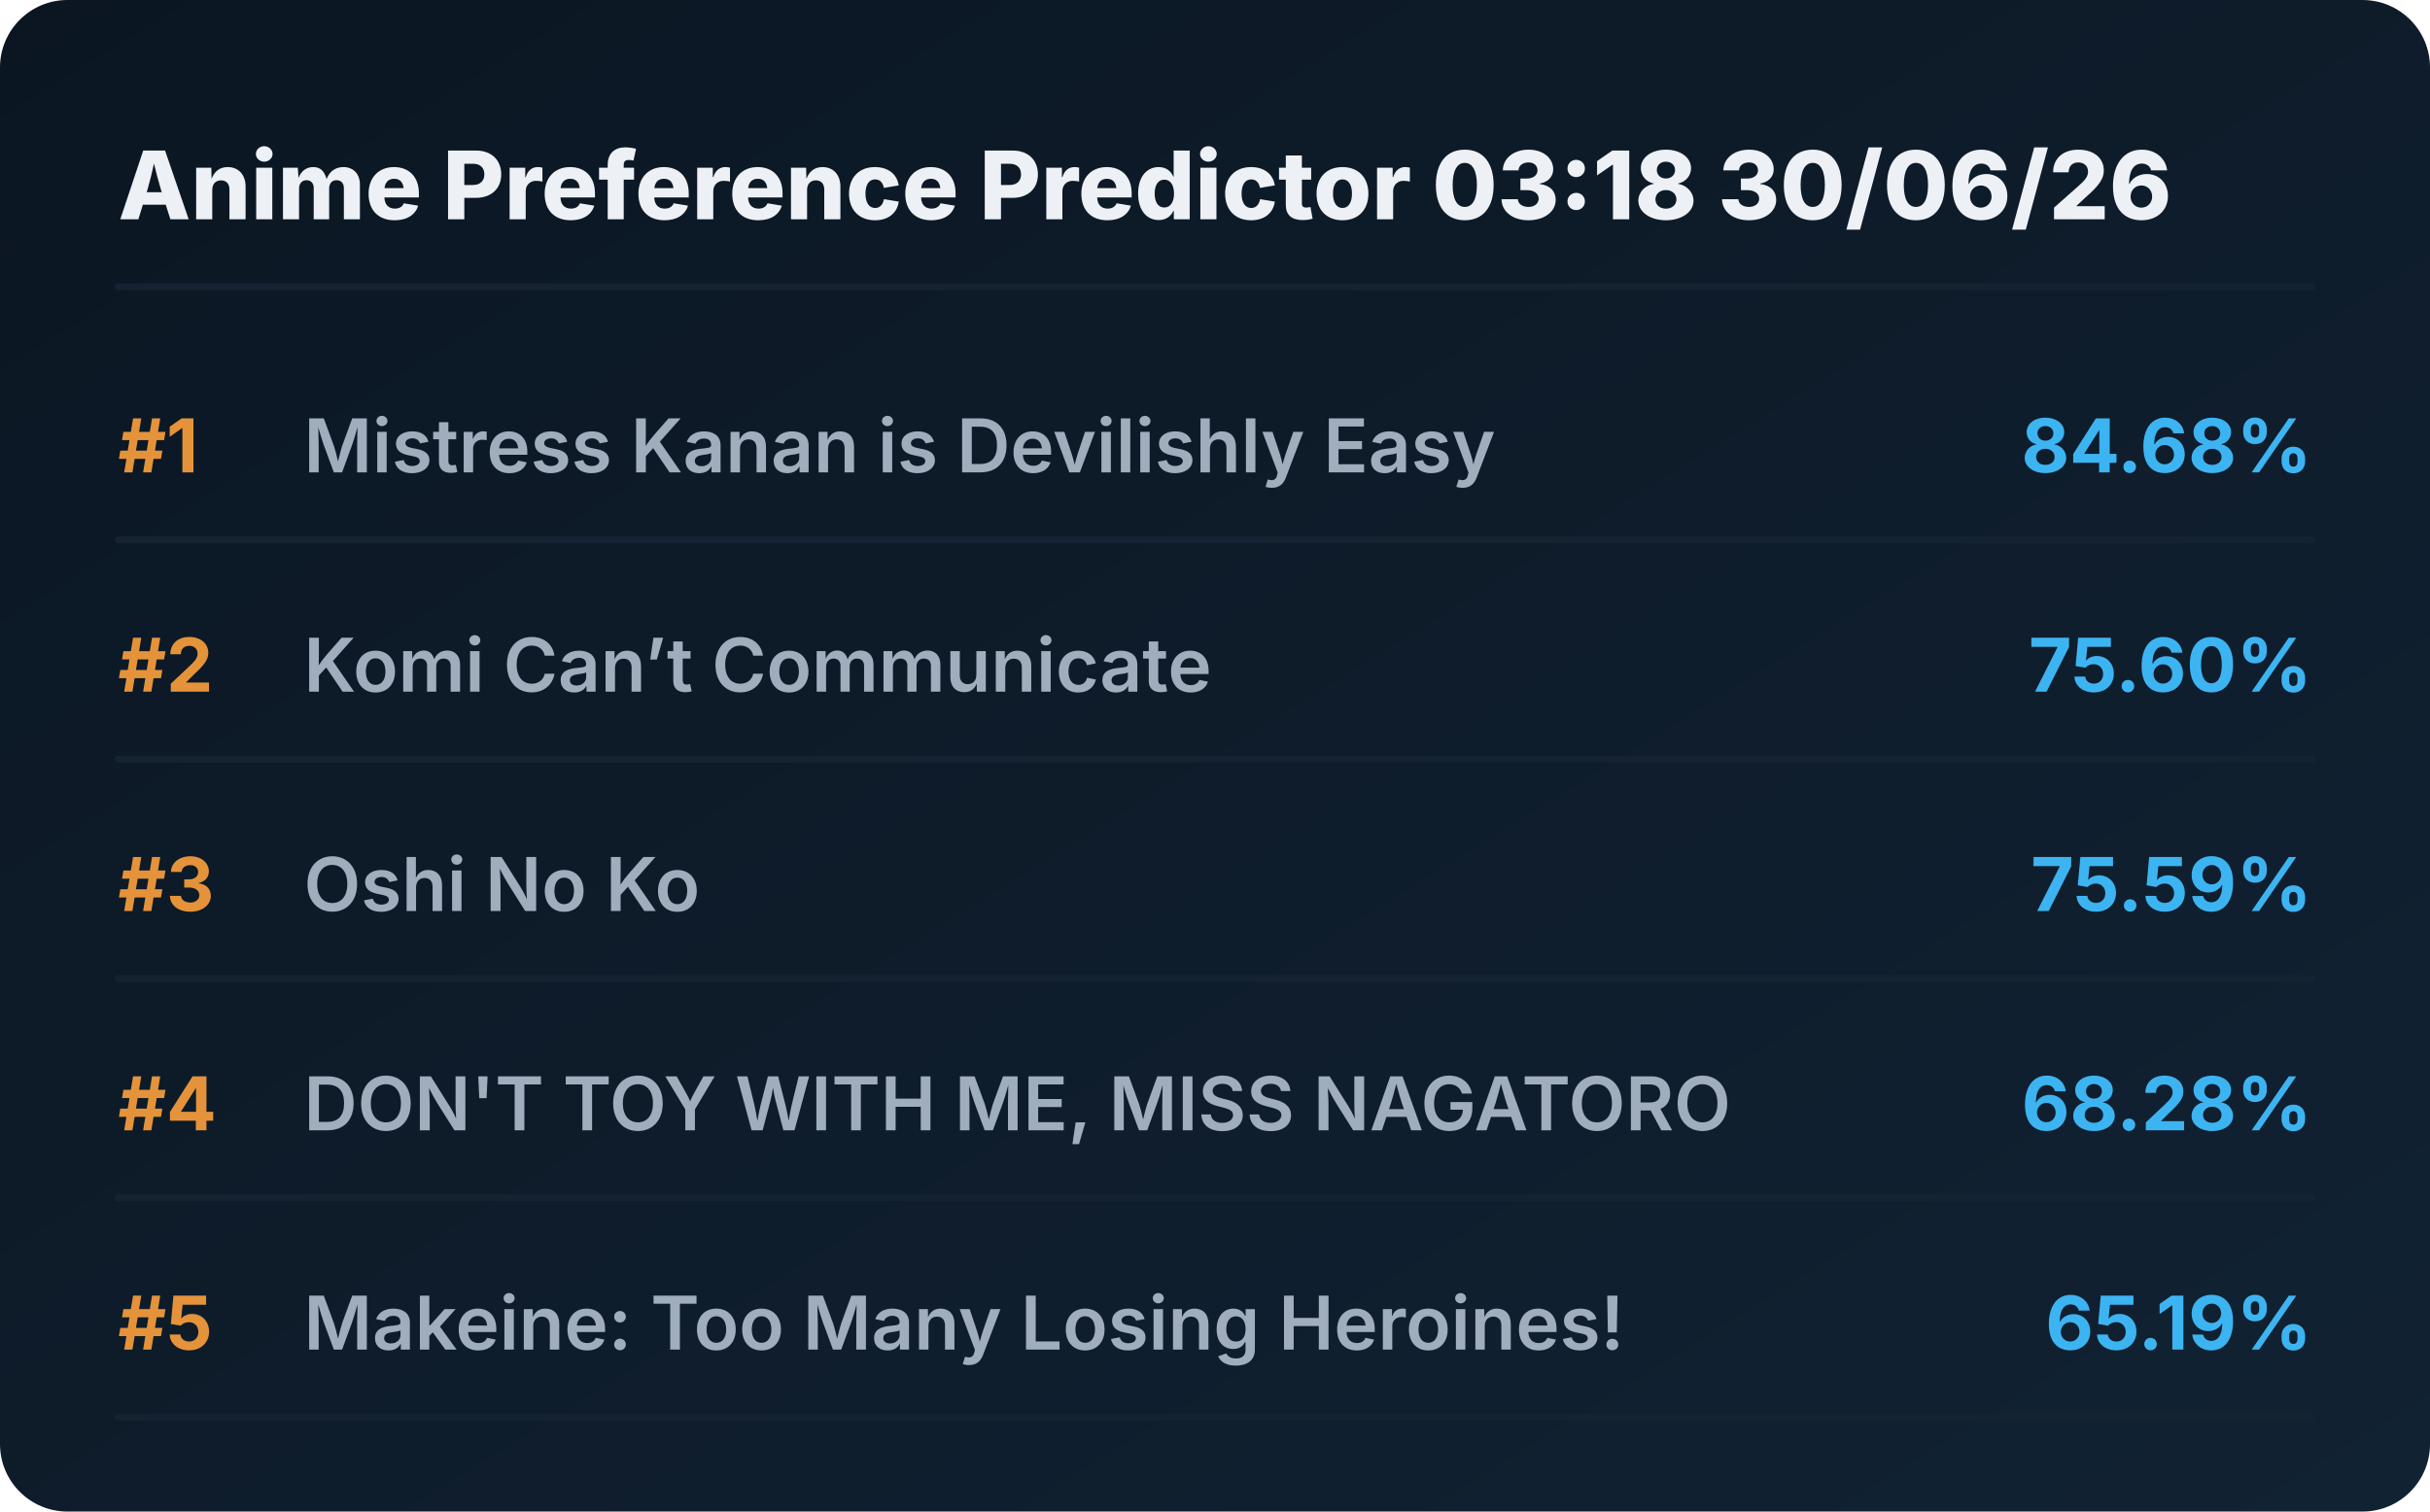
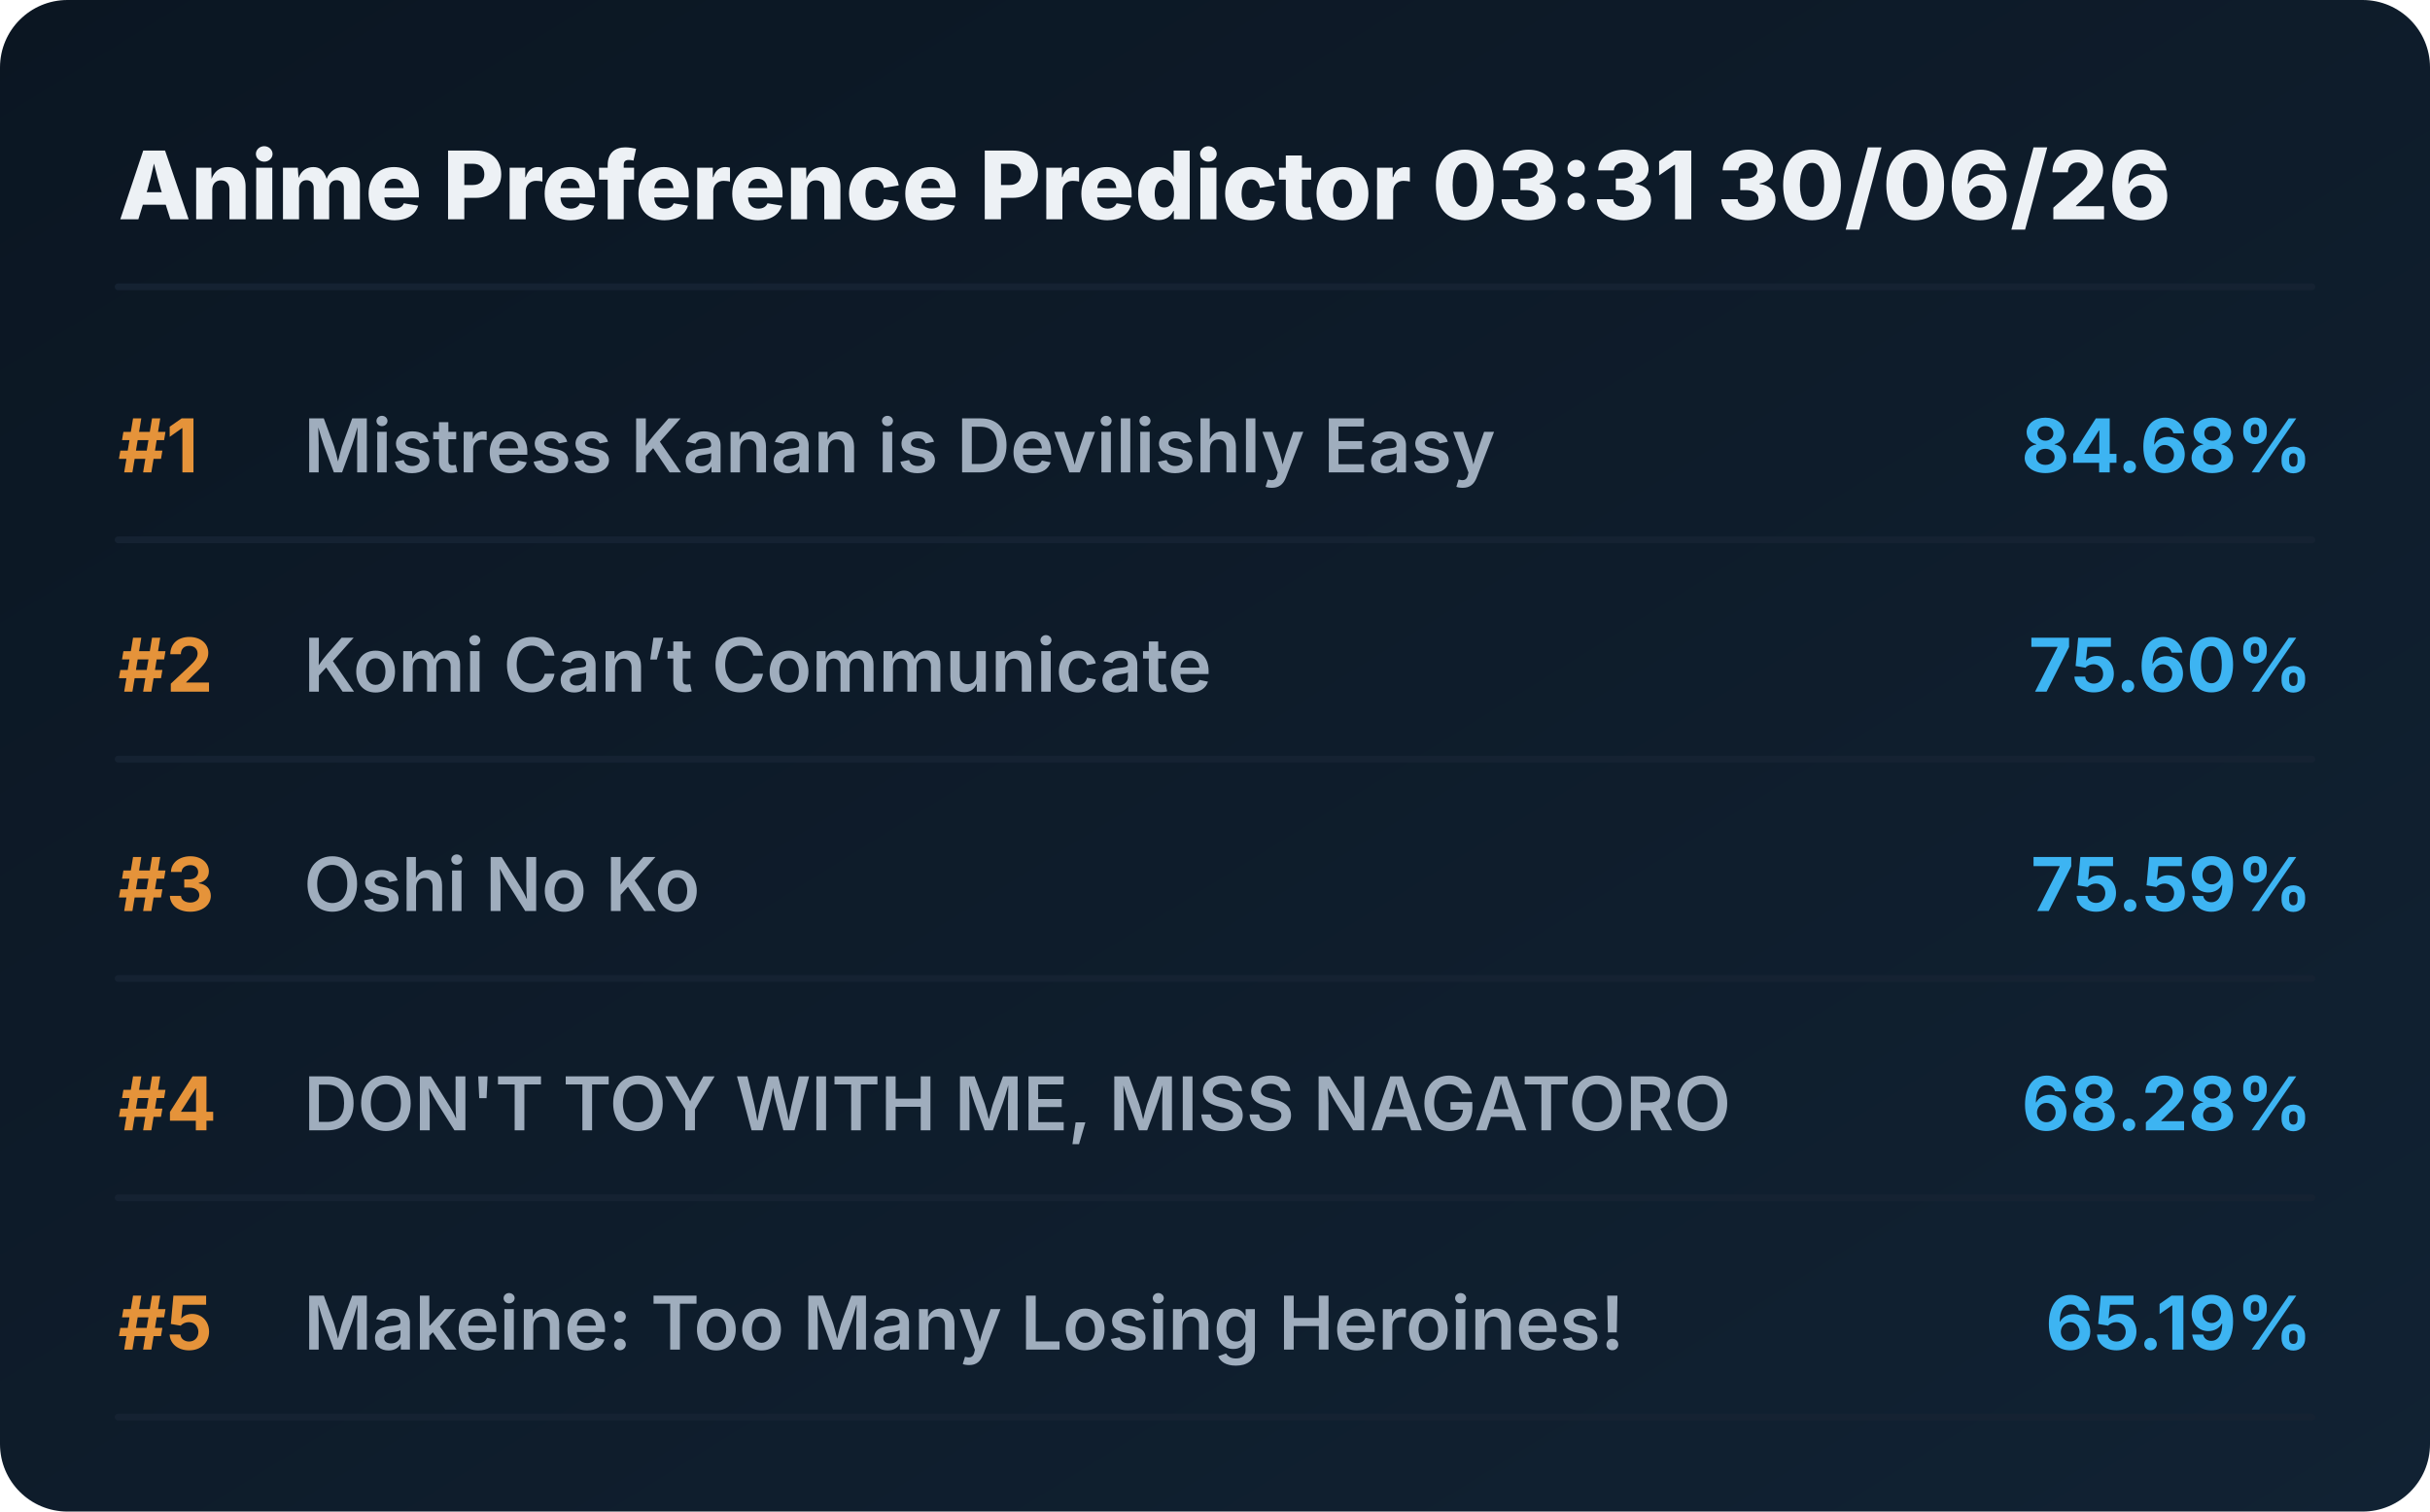
<svg xmlns="http://www.w3.org/2000/svg" viewBox="0 0 720 448" preserveAspectRatio="xMidYMid meet" style="width: 100%; height: auto; max-width: 720px;">
  <defs>
    <linearGradient id="boxGrad" x1="0%" y1="0%" x2="100%" y2="100%">
      <stop offset="0%" stop-color="#0b1622" />
      <stop offset="100%" stop-color="#112233" />
    </linearGradient>
    <clipPath id="titleClip">
      <rect x="90" y="0" width="510" height="100%" />
    </clipPath>
  </defs>
  <style>
    .bg { fill: url(#boxGrad); rx: 20px; }
    .header { font-family: 'Overpass', 'Inter', system-ui, sans-serif; font-weight: 800; font-size: 28px; fill: #edf1f5; }
    .rank { font-family: 'Overpass', 'Inter', system-ui, sans-serif; font-weight: 700; font-size: 22px; fill: #e5933a; }
    .title { font-family: 'Overpass', 'Inter', system-ui, sans-serif; font-weight: 600; font-size: 22px; fill: #9fadbd; }
    .score { font-family: 'Overpass', 'Inter', system-ui, sans-serif; font-weight: 700; font-size: 22px; fill: #3db4f2; }
    .line { stroke: #152232; stroke-width: 2; stroke-linecap: round; }
  </style>
  <rect class="bg" width="720" height="448" />
-   <text x="35" y="65" class="header">Anime Preference Predictor 03:18 30/06/26</text>
+   <text x="35" y="65" class="header">Anime Preference Predictor 03:31 30/06/26</text>
  <line x1="35" y1="85" x2="685" y2="85" class="line" />
  <g transform="translate(0, 0)">
    <text x="35" y="140" class="rank">#1</text>
    <text x="90" y="140" class="title">Mistress Kanan is Devilishly Easy</text>
    <text x="685" y="140" class="score" text-anchor="end">84.68%</text>
    <line x1="35" y1="160" x2="685" y2="160" class="line" />
  </g>
  <g transform="translate(0, 65)">
    <text x="35" y="140" class="rank">#2</text>
    <text x="90" y="140" class="title">Komi Can’t Communicate</text>
    <text x="685" y="140" class="score" text-anchor="end">75.60%</text>
    <line x1="35" y1="160" x2="685" y2="160" class="line" />
  </g>
  <g transform="translate(0, 130)">
    <text x="35" y="140" class="rank">#3</text>
    <text x="90" y="140" class="title">Oshi No Ko</text>
    <text x="685" y="140" class="score" text-anchor="end">75.59%</text>
    <line x1="35" y1="160" x2="685" y2="160" class="line" />
  </g>
  <g transform="translate(0, 195)">
    <text x="35" y="140" class="rank">#4</text>
    <text x="90" y="140" class="title">DON'T TOY WITH ME, MISS NAGATORO</text>
    <text x="685" y="140" class="score" text-anchor="end">68.28%</text>
    <line x1="35" y1="160" x2="685" y2="160" class="line" />
  </g>
  <g transform="translate(0, 260)">
    <text x="35" y="140" class="rank">#5</text>
    <text x="90" y="140" class="title">Makeine: Too Many Losing Heroines!</text>
    <text x="685" y="140" class="score" text-anchor="end">65.19%</text>
    <line x1="35" y1="160" x2="685" y2="160" class="line" />
  </g>
</svg>
